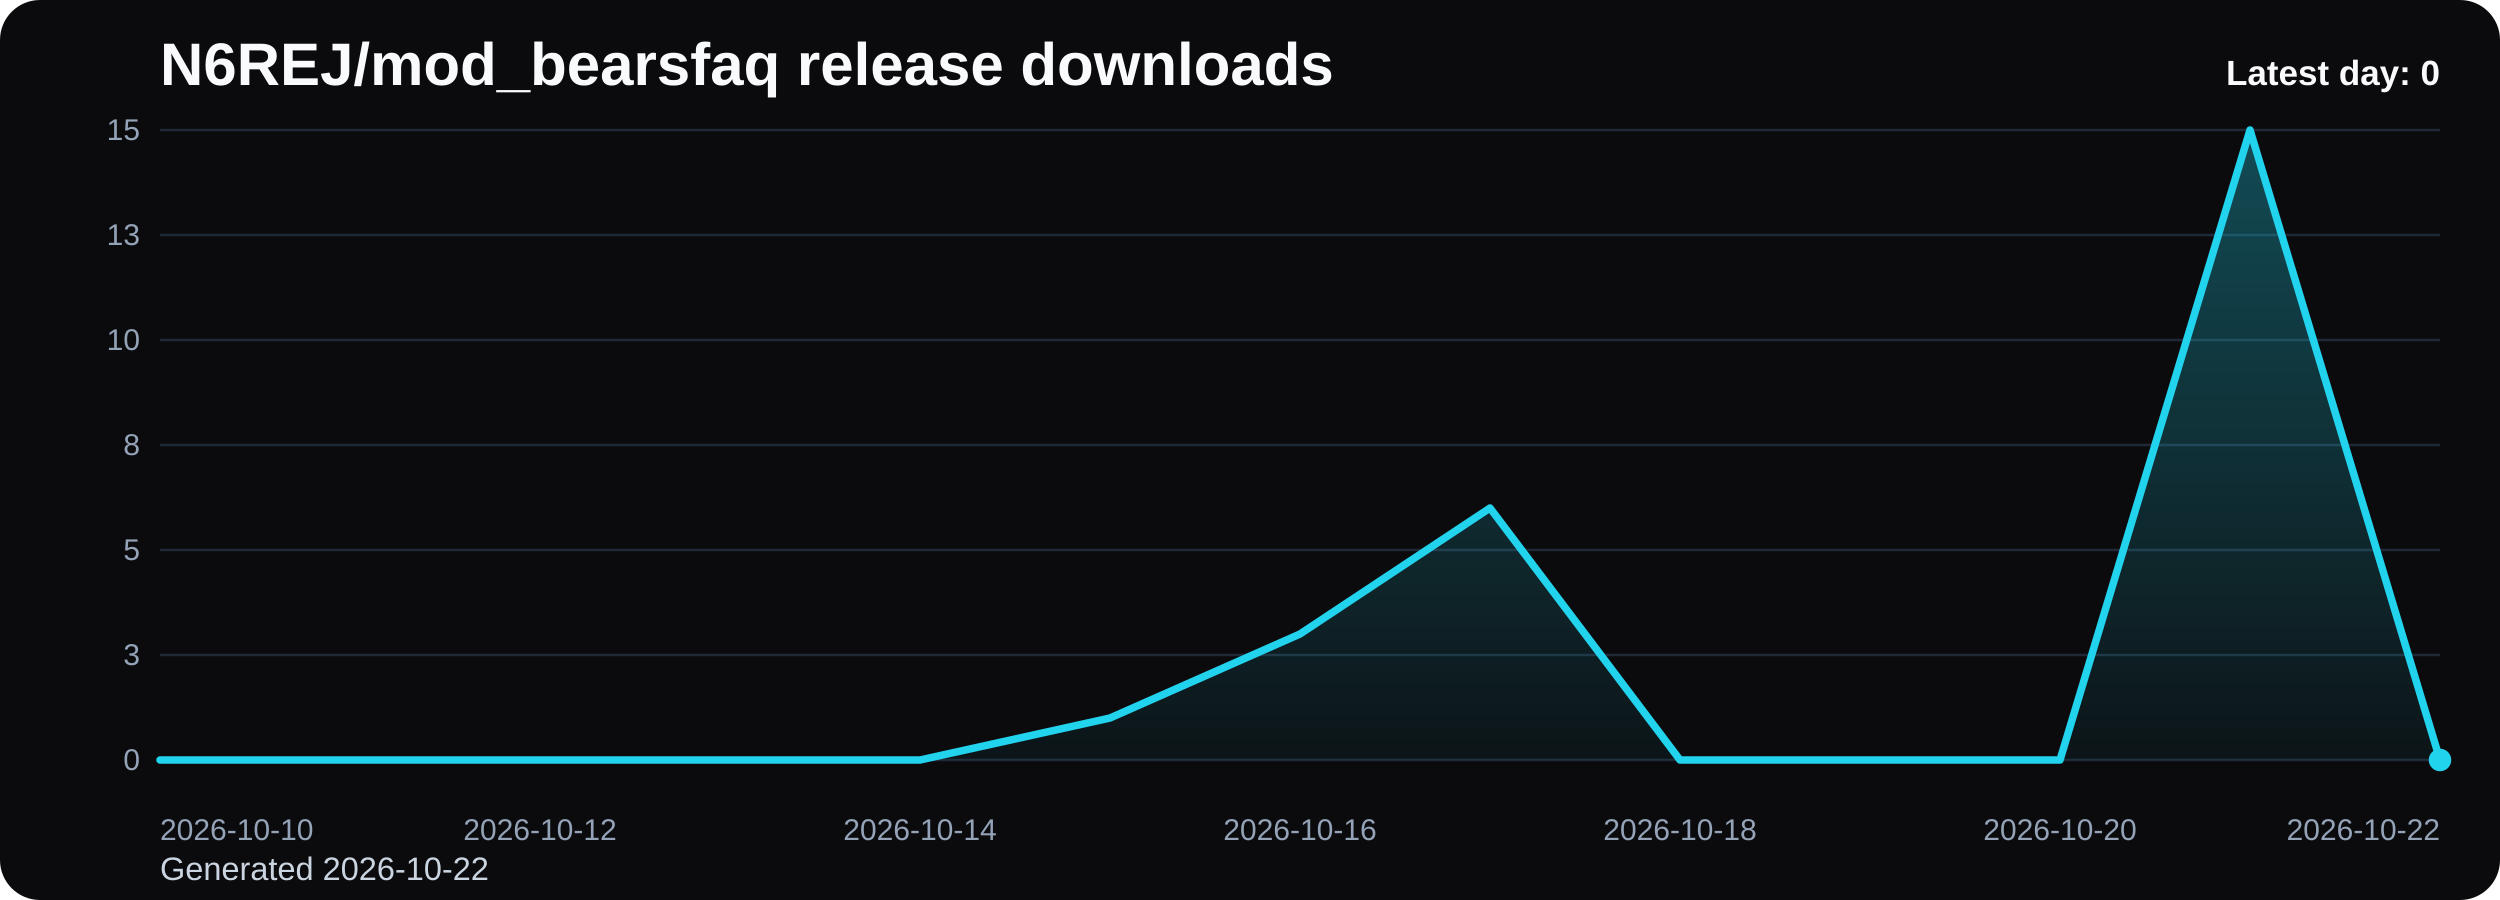
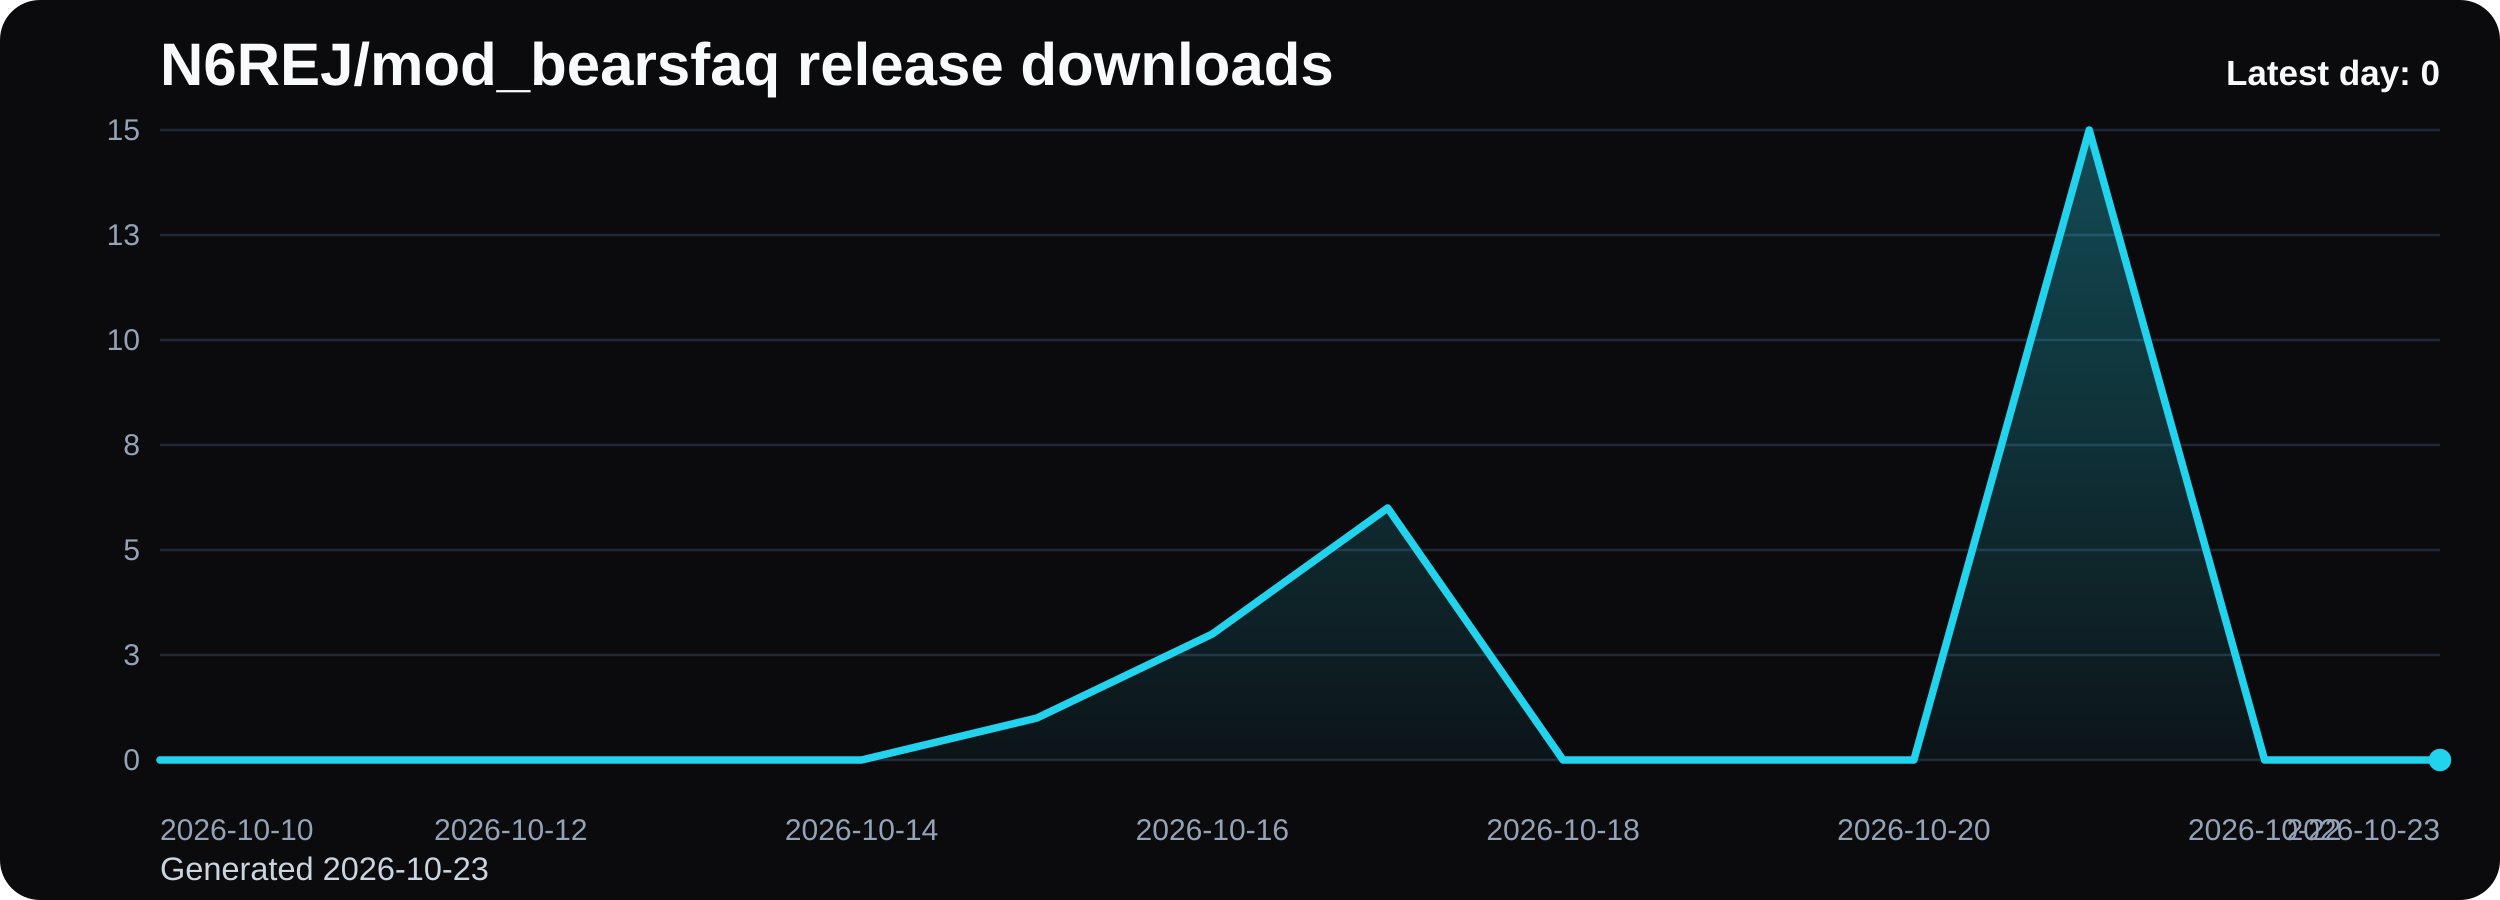
<svg xmlns="http://www.w3.org/2000/svg" viewBox="0 0 1000 360" role="img" aria-label="N6REJ/mod_bearsfaq release downloads chart">
  <defs>
    <linearGradient id="fill-daily-black" x1="0" y1="0" x2="0" y2="1">
      <stop offset="0%" stop-color="#22d3ee" stop-opacity="0.32" />
      <stop offset="100%" stop-color="#22d3ee" stop-opacity="0.05" />
    </linearGradient>
    <style>
      .bg { fill: #0b0b0d; }
      .title { font: 700 24px Arial, sans-serif; fill: #f8fafc; }
      .sub { font: 400 13px Arial, sans-serif; fill: #cbd5e1; }
      .grid { stroke: #1f2937; stroke-width: 1; }
      .axis { font: 400 12px Arial, sans-serif; fill: #94a3b8; }
      .line { fill: none; stroke: #22d3ee; stroke-width: 3; stroke-linecap: round; stroke-linejoin: round; }
      .dot { fill: #22d3ee; }
      .value { font: 600 11px Arial, sans-serif; fill: #cbd5e1; }
      .latest { font: 700 14px Arial, sans-serif; fill: #f8fafc; }
    </style>
  </defs>
  <rect class="bg" x="0" y="0" width="1000" height="360" rx="16" />
  <text class="title" x="64" y="34">N6REJ/mod_bearsfaq release downloads</text>
-   <text class="sub" x="64" y="352">Generated 2026-10-22</text>
+   <text class="sub" x="64" y="352">Generated 2026-10-23</text>
  <line x1="64" y1="52.00" x2="976" y2="52.00" class="grid" />
  <text x="56" y="56.00" text-anchor="end" class="axis">15</text>
  <line x1="64" y1="94.00" x2="976" y2="94.00" class="grid" />
  <text x="56" y="98.00" text-anchor="end" class="axis">13</text>
  <line x1="64" y1="136.00" x2="976" y2="136.00" class="grid" />
  <text x="56" y="140.00" text-anchor="end" class="axis">10</text>
  <line x1="64" y1="178.00" x2="976" y2="178.00" class="grid" />
  <text x="56" y="182.00" text-anchor="end" class="axis">8</text>
  <line x1="64" y1="220.00" x2="976" y2="220.00" class="grid" />
  <text x="56" y="224.00" text-anchor="end" class="axis">5</text>
  <line x1="64" y1="262.00" x2="976" y2="262.00" class="grid" />
  <text x="56" y="266.00" text-anchor="end" class="axis">3</text>
  <line x1="64" y1="304.00" x2="976" y2="304.00" class="grid" />
  <text x="56" y="308.00" text-anchor="end" class="axis">0</text>
-   <path d="M 64.00 304 L 64.00 304.00 L 140.00 304.00 L 216.00 304.00 L 292.00 304.00 L 368.00 304.00 L 444.00 287.20 L 520.00 253.60 L 596.00 203.20 L 672.00 304.00 L 748.00 304.00 L 824.00 304.00 L 900.00 52.00 L 976.00 304.00 L 976.00 304 Z" fill="url(#fill-daily-black)" />
-   <polyline class="line" points="64.00,304.00 140.00,304.00 216.00,304.00 292.00,304.00 368.00,304.00 444.00,287.20 520.00,253.60 596.00,203.20 672.00,304.00 748.00,304.00 824.00,304.00 900.00,52.00 976.00,304.00" />
+   <path d="M 64.00 304 L 64.00 304.00 L 134.15 304.00 L 204.31 304.00 L 274.46 304.00 L 344.62 304.00 L 414.77 287.20 L 484.92 253.60 L 555.08 203.20 L 625.23 304.00 L 695.38 304.00 L 765.54 304.00 L 835.69 52.00 L 905.85 304.00 L 976.00 304.00 L 976.00 304 Z" fill="url(#fill-daily-black)" />
+   <polyline class="line" points="64.00,304.00 134.15,304.00 204.31,304.00 274.46,304.00 344.62,304.00 414.77,287.20 484.92,253.60 555.08,203.20 625.23,304.00 695.38,304.00 765.54,304.00 835.69,52.00 905.85,304.00 976.00,304.00" />
  <circle class="dot" cx="976.00" cy="304.00" r="4.5" />
  <text class="axis" x="64.00" y="336" text-anchor="start">2026-10-10</text>
-   <text class="axis" x="216.00" y="336" text-anchor="middle">2026-10-12</text>
-   <text class="axis" x="368.00" y="336" text-anchor="middle">2026-10-14</text>
-   <text class="axis" x="520.00" y="336" text-anchor="middle">2026-10-16</text>
-   <text class="axis" x="672.00" y="336" text-anchor="middle">2026-10-18</text>
-   <text class="axis" x="824.00" y="336" text-anchor="middle">2026-10-20</text>
-   <text class="axis" x="976.00" y="336" text-anchor="end">2026-10-22</text>
+   <text class="axis" x="204.31" y="336" text-anchor="middle">2026-10-12</text>
+   <text class="axis" x="344.62" y="336" text-anchor="middle">2026-10-14</text>
+   <text class="axis" x="484.92" y="336" text-anchor="middle">2026-10-16</text>
+   <text class="axis" x="625.23" y="336" text-anchor="middle">2026-10-18</text>
+   <text class="axis" x="765.54" y="336" text-anchor="middle">2026-10-20</text>
+   <text class="axis" x="905.85" y="336" text-anchor="middle">2026-10-22</text>
+   <text class="axis" x="976.00" y="336" text-anchor="end">2026-10-23</text>
  <text class="latest" x="976" y="34" text-anchor="end">Latest day: 0</text>
</svg>
